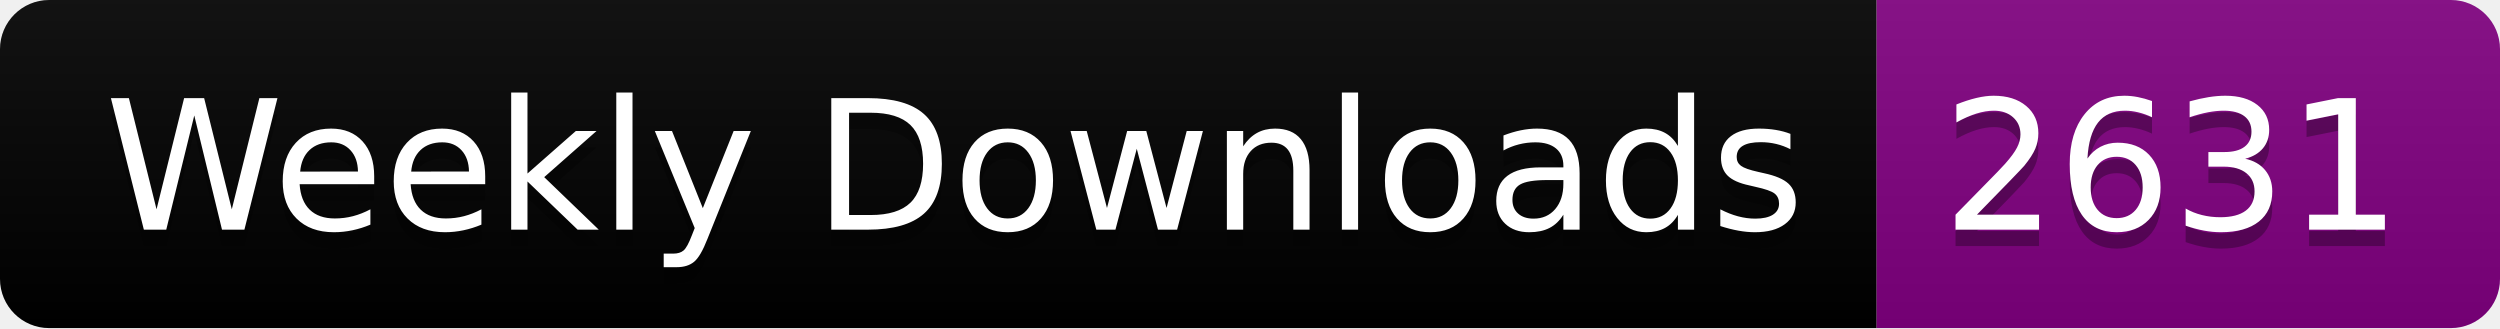
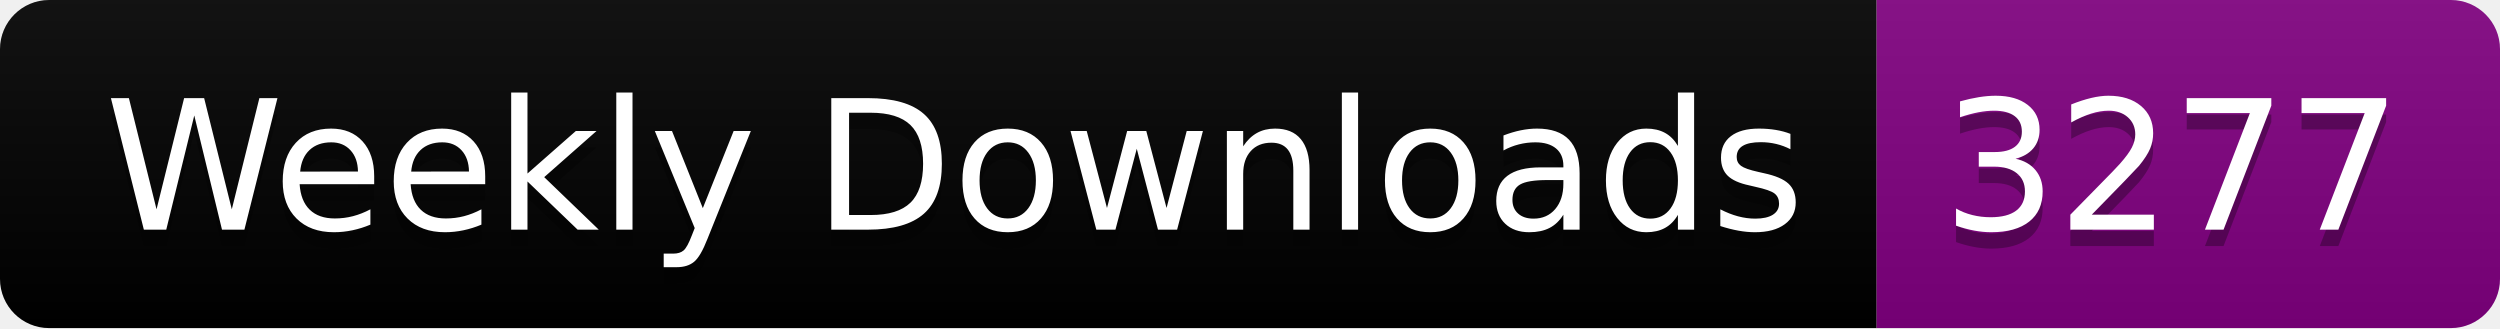
<svg xmlns="http://www.w3.org/2000/svg" width="152.4" height="20">
  <linearGradient id="smooth" x2="0" y2="100%">
    <stop offset="0" stop-color="#bbb" stop-opacity=".1" />
    <stop offset="1" stop-opacity=".1" />
  </linearGradient>
  <clipPath id="round">
    <rect width="152.4" height="20" rx="3" fill="#fff" />
  </clipPath>
  <g clip-path="url(#round)">
    <rect width="114.4" height="20" fill="black" />
    <rect x="114.4" width="38.0" height="20" fill="purple" />
    <rect width="152.4" height="20" fill="url(#smooth)" />
  </g>
  <g fill="#fff" text-anchor="middle" font-family="DejaVu Sans,Verdana,Geneva,sans-serif" font-size="110">
    <text x="582.0" y="150" fill="#010101" fill-opacity=".3" transform="scale(0.1)" textLength="1044.0" lengthAdjust="spacing">Weekly Downloads</text>
    <text x="582.0" y="140" transform="scale(0.1)" textLength="1044.0" lengthAdjust="spacing">Weekly Downloads</text>
-     <text x="1324.0" y="150" fill="#010101" fill-opacity=".3" transform="scale(0.1)" textLength="280.0" lengthAdjust="spacing">2631</text>
-     <text x="1324.0" y="140" transform="scale(0.1)" textLength="280.0" lengthAdjust="spacing">2631</text>
+     <text x="1324.0" y="150" fill="#010101" fill-opacity=".3" transform="scale(0.1)" textLength="280.0" lengthAdjust="spacing">3277</text>
+     <text x="1324.0" y="140" transform="scale(0.1)" textLength="280.0" lengthAdjust="spacing">3277</text>
  </g>
</svg>
